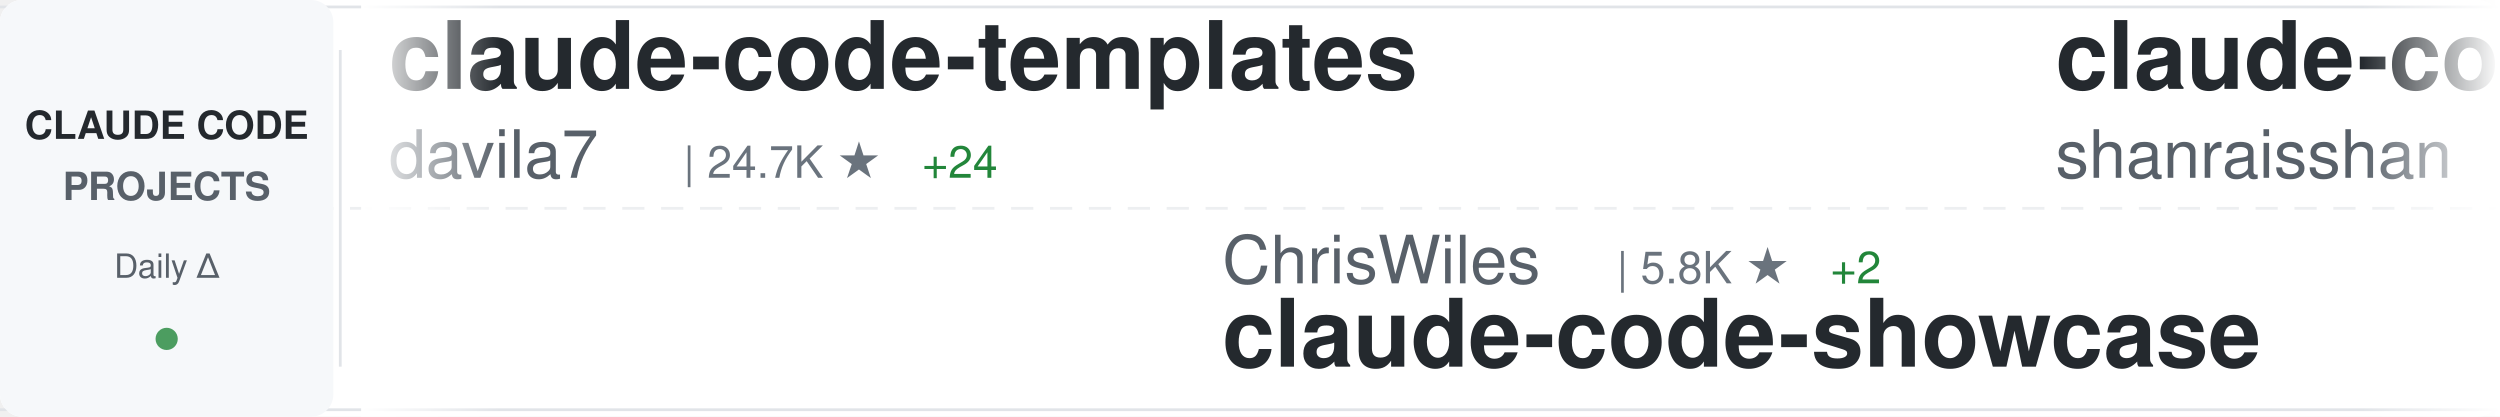
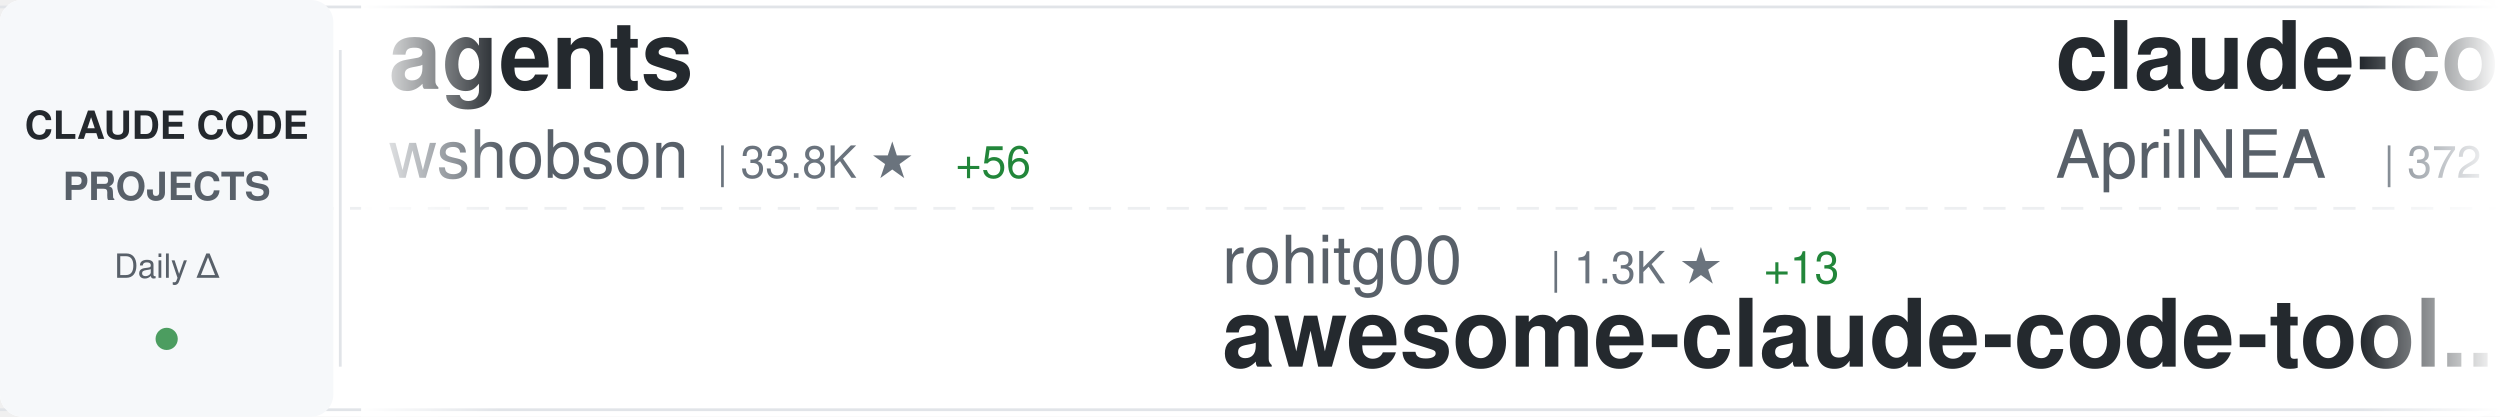
<svg xmlns="http://www.w3.org/2000/svg" width="900" height="150">
  <defs>
    <linearGradient id="awesomeLeftFade" x1="0%" y1="0%" x2="100%" y2="0%">
      <stop offset="0%" style="stop-color:#ffffff;stop-opacity:1" />
      <stop offset="100%" style="stop-color:#ffffff;stop-opacity:0" />
    </linearGradient>
    <linearGradient id="awesomeRightFade" x1="0%" y1="0%" x2="100%" y2="0%">
      <stop offset="0%" style="stop-color:#ffffff;stop-opacity:0" />
      <stop offset="100%" style="stop-color:#ffffff;stop-opacity:1" />
    </linearGradient>
  </defs>
  <rect width="900" height="150" fill="#ffffff" rx="8" />
  <rect x="0" y="2" width="900" height="1" fill="#e1e4e8" />
  <rect x="0" y="147" width="900" height="1" fill="#e1e4e8" />
  <line x1="0" y1="75" x2="900" y2="75" stroke="#e1e4e8" stroke-width="1" stroke-dasharray="8 6" opacity="0.6" />
  <rect x="0" y="0" width="120" height="150" fill="#f6f8fa" rx="8" />
  <text x="60" y="50" font-family="-apple-system, BlinkMacSystemFont, 'Segoe UI', Helvetica, Arial, sans-serif" font-size="14" font-weight="600" fill="#24292e" text-anchor="middle">CLAUDE CODE</text>
  <text x="60" y="72" font-family="-apple-system, BlinkMacSystemFont, 'Segoe UI', Helvetica, Arial, sans-serif" font-size="14" font-weight="600" fill="#586069" text-anchor="middle">PROJECTS</text>
  <text x="60" y="100" font-family="-apple-system, BlinkMacSystemFont, 'Segoe UI', Helvetica, Arial, sans-serif" font-size="12" font-weight="500" fill="#586069" text-anchor="middle">Daily Δ</text>
  <circle cx="60" cy="122" r="4" fill="#22863a" opacity="0.8" />
  <rect x="122" y="18" width="1" height="114" fill="#e1e4e8" />
  <clipPath id="awesomeTickerClip">
    <rect x="130" y="0" width="770" height="150" />
  </clipPath>
  <g clip-path="url(#awesomeTickerClip)">
    <g id="awesomeTickerItems">
      <animateTransform attributeName="transform" attributeType="XML" type="translate" from="0 0" to="-3000 0" dur="54s" repeatCount="indefinite" />
      <g transform="translate(0, 0)">
-         <text x="140" y="32" font-family="-apple-system, BlinkMacSystemFont, 'Segoe UI', Helvetica, Arial, sans-serif" font-size="34" font-weight="600" fill="#24292e">claude-code-templates</text>
-         <text x="140" y="64" font-family="-apple-system, BlinkMacSystemFont, 'Segoe UI', Helvetica, Arial, sans-serif" font-size="24" font-weight="400" fill="#586069">davila7</text>
-         <text x="246" y="64" font-family="-apple-system, BlinkMacSystemFont, 'Segoe UI', Helvetica, Arial, sans-serif" font-size="16" font-weight="500" fill="#6a737d">| 24.7K ★</text>
-         <text x="332" y="64" font-family="-apple-system, BlinkMacSystemFont, 'Segoe UI', Helvetica, Arial, sans-serif" font-size="16" font-weight="500" fill="#22863a"> +24</text>
+         <text x="140" y="32" font-family="-apple-system, BlinkMacSystemFont, 'Segoe UI', Helvetica, Arial, sans-serif" font-size="34" font-weight="600" fill="#24292e">agents</text>
+         <text x="140" y="64" font-family="-apple-system, BlinkMacSystemFont, 'Segoe UI', Helvetica, Arial, sans-serif" font-size="24" font-weight="400" fill="#586069">wshobson</text>
+         <text x="258" y="64" font-family="-apple-system, BlinkMacSystemFont, 'Segoe UI', Helvetica, Arial, sans-serif" font-size="16" font-weight="500" fill="#6a737d">| 33.8K ★</text>
+         <text x="344" y="64" font-family="-apple-system, BlinkMacSystemFont, 'Segoe UI', Helvetica, Arial, sans-serif" font-size="16" font-weight="500" fill="#22863a"> +56</text>
      </g>
      <g transform="translate(300, 0)">
-         <text x="140" y="102" font-family="-apple-system, BlinkMacSystemFont, 'Segoe UI', Helvetica, Arial, sans-serif" font-size="24" font-weight="400" fill="#586069">ChrisWiles</text>
-         <text x="282" y="102" font-family="-apple-system, BlinkMacSystemFont, 'Segoe UI', Helvetica, Arial, sans-serif" font-size="16" font-weight="500" fill="#6a737d">| 5.8K ★</text>
-         <text x="359" y="102" font-family="-apple-system, BlinkMacSystemFont, 'Segoe UI', Helvetica, Arial, sans-serif" font-size="16" font-weight="500" fill="#22863a"> +2</text>
-         <text x="140" y="132" font-family="-apple-system, BlinkMacSystemFont, 'Segoe UI', Helvetica, Arial, sans-serif" font-size="34" font-weight="600" fill="#24292e">claude-code-showcase</text>
+         <text x="140" y="102" font-family="-apple-system, BlinkMacSystemFont, 'Segoe UI', Helvetica, Arial, sans-serif" font-size="24" font-weight="400" fill="#586069">rohitg00</text>
+         <text x="258" y="102" font-family="-apple-system, BlinkMacSystemFont, 'Segoe UI', Helvetica, Arial, sans-serif" font-size="16" font-weight="500" fill="#6a737d">| 1.3K ★</text>
+         <text x="335" y="102" font-family="-apple-system, BlinkMacSystemFont, 'Segoe UI', Helvetica, Arial, sans-serif" font-size="16" font-weight="500" fill="#22863a"> +13</text>
+         <text x="140" y="132" font-family="-apple-system, BlinkMacSystemFont, 'Segoe UI', Helvetica, Arial, sans-serif" font-size="34" font-weight="600" fill="#24292e">awesome-claude-code-tool...</text>
      </g>
      <g transform="translate(600, 0)">
-         <text x="140" y="32" font-family="-apple-system, BlinkMacSystemFont, 'Segoe UI', Helvetica, Arial, sans-serif" font-size="34" font-weight="600" fill="#24292e">claude-code-best-practic...</text>
-         <text x="140" y="64" font-family="-apple-system, BlinkMacSystemFont, 'Segoe UI', Helvetica, Arial, sans-serif" font-size="24" font-weight="400" fill="#586069">shanraisshan</text>
-         <text x="306" y="64" font-family="-apple-system, BlinkMacSystemFont, 'Segoe UI', Helvetica, Arial, sans-serif" font-size="16" font-weight="500" fill="#6a737d">| 46.1K ★</text>
-         <text x="392" y="64" font-family="-apple-system, BlinkMacSystemFont, 'Segoe UI', Helvetica, Arial, sans-serif" font-size="16" font-weight="500" fill="#22863a"> +266</text>
+         <text x="140" y="32" font-family="-apple-system, BlinkMacSystemFont, 'Segoe UI', Helvetica, Arial, sans-serif" font-size="34" font-weight="600" fill="#24292e">claude-code-source</text>
+         <text x="140" y="64" font-family="-apple-system, BlinkMacSystemFont, 'Segoe UI', Helvetica, Arial, sans-serif" font-size="24" font-weight="400" fill="#586069">AprilNEA</text>
+         <text x="258" y="64" font-family="-apple-system, BlinkMacSystemFont, 'Segoe UI', Helvetica, Arial, sans-serif" font-size="16" font-weight="500" fill="#6a737d">| 372 ★</text>
      </g>
      <g transform="translate(900, 0)">
-         <text x="140" y="102" font-family="-apple-system, BlinkMacSystemFont, 'Segoe UI', Helvetica, Arial, sans-serif" font-size="24" font-weight="400" fill="#586069">lorryjovens-hub</text>
-         <text x="342" y="102" font-family="-apple-system, BlinkMacSystemFont, 'Segoe UI', Helvetica, Arial, sans-serif" font-size="16" font-weight="500" fill="#6a737d">| 1.4K ★</text>
-         <text x="419" y="102" font-family="-apple-system, BlinkMacSystemFont, 'Segoe UI', Helvetica, Arial, sans-serif" font-size="16" font-weight="500" fill="#22863a"> +18</text>
-         <text x="140" y="132" font-family="-apple-system, BlinkMacSystemFont, 'Segoe UI', Helvetica, Arial, sans-serif" font-size="34" font-weight="600" fill="#24292e">claude-code-rust</text>
+         <text x="140" y="102" font-family="-apple-system, BlinkMacSystemFont, 'Segoe UI', Helvetica, Arial, sans-serif" font-size="24" font-weight="400" fill="#586069">luongnv89</text>
+         <text x="270" y="102" font-family="-apple-system, BlinkMacSystemFont, 'Segoe UI', Helvetica, Arial, sans-serif" font-size="16" font-weight="500" fill="#6a737d">| 27.4K ★</text>
+         <text x="356" y="102" font-family="-apple-system, BlinkMacSystemFont, 'Segoe UI', Helvetica, Arial, sans-serif" font-size="16" font-weight="500" fill="#22863a"> +157</text>
+         <text x="140" y="132" font-family="-apple-system, BlinkMacSystemFont, 'Segoe UI', Helvetica, Arial, sans-serif" font-size="34" font-weight="600" fill="#24292e">claude-howto</text>
      </g>
      <g transform="translate(1200, 0)">
-         <text x="140" y="32" font-family="-apple-system, BlinkMacSystemFont, 'Segoe UI', Helvetica, Arial, sans-serif" font-size="34" font-weight="600" fill="#24292e">free-code</text>
-         <text x="140" y="64" font-family="-apple-system, BlinkMacSystemFont, 'Segoe UI', Helvetica, Arial, sans-serif" font-size="24" font-weight="400" fill="#586069">paoloanzn</text>
-         <text x="270" y="64" font-family="-apple-system, BlinkMacSystemFont, 'Segoe UI', Helvetica, Arial, sans-serif" font-size="16" font-weight="500" fill="#6a737d">| 7.9K ★</text>
-         <text x="347" y="64" font-family="-apple-system, BlinkMacSystemFont, 'Segoe UI', Helvetica, Arial, sans-serif" font-size="16" font-weight="500" fill="#22863a"> +20</text>
+         <text x="140" y="32" font-family="-apple-system, BlinkMacSystemFont, 'Segoe UI', Helvetica, Arial, sans-serif" font-size="34" font-weight="600" fill="#24292e">claude-code-proxy</text>
+         <text x="140" y="64" font-family="-apple-system, BlinkMacSystemFont, 'Segoe UI', Helvetica, Arial, sans-serif" font-size="24" font-weight="400" fill="#586069">fuergaosi233</text>
+         <text x="306" y="64" font-family="-apple-system, BlinkMacSystemFont, 'Segoe UI', Helvetica, Arial, sans-serif" font-size="16" font-weight="500" fill="#6a737d">| 2.4K ★</text>
+         <text x="383" y="64" font-family="-apple-system, BlinkMacSystemFont, 'Segoe UI', Helvetica, Arial, sans-serif" font-size="16" font-weight="500" fill="#22863a"> +7</text>
      </g>
      <g transform="translate(1500, 0)">
-         <text x="140" y="102" font-family="-apple-system, BlinkMacSystemFont, 'Segoe UI', Helvetica, Arial, sans-serif" font-size="24" font-weight="400" fill="#586069">LING71671</text>
-         <text x="270" y="102" font-family="-apple-system, BlinkMacSystemFont, 'Segoe UI', Helvetica, Arial, sans-serif" font-size="16" font-weight="500" fill="#6a737d">| 753 ★</text>
-         <text x="338" y="102" font-family="-apple-system, BlinkMacSystemFont, 'Segoe UI', Helvetica, Arial, sans-serif" font-size="16" font-weight="500" fill="#22863a"> +4</text>
-         <text x="140" y="132" font-family="-apple-system, BlinkMacSystemFont, 'Segoe UI', Helvetica, Arial, sans-serif" font-size="34" font-weight="600" fill="#24292e">Open-ClaudeCode</text>
+         <text x="140" y="102" font-family="-apple-system, BlinkMacSystemFont, 'Segoe UI', Helvetica, Arial, sans-serif" font-size="24" font-weight="400" fill="#586069">RichardAtCT</text>
+         <text x="294" y="102" font-family="-apple-system, BlinkMacSystemFont, 'Segoe UI', Helvetica, Arial, sans-serif" font-size="16" font-weight="500" fill="#6a737d">| 2.5K ★</text>
+         <text x="371" y="102" font-family="-apple-system, BlinkMacSystemFont, 'Segoe UI', Helvetica, Arial, sans-serif" font-size="16" font-weight="500" fill="#22863a"> +4</text>
+         <text x="140" y="132" font-family="-apple-system, BlinkMacSystemFont, 'Segoe UI', Helvetica, Arial, sans-serif" font-size="34" font-weight="600" fill="#24292e">claude-code-telegram</text>
      </g>
      <g transform="translate(1800, 0)">
-         <text x="140" y="32" font-family="-apple-system, BlinkMacSystemFont, 'Segoe UI', Helvetica, Arial, sans-serif" font-size="34" font-weight="600" fill="#24292e">claude-code-tudou</text>
-         <text x="140" y="64" font-family="-apple-system, BlinkMacSystemFont, 'Segoe UI', Helvetica, Arial, sans-serif" font-size="24" font-weight="400" fill="#586069">AICoderTudou</text>
-         <text x="306" y="64" font-family="-apple-system, BlinkMacSystemFont, 'Segoe UI', Helvetica, Arial, sans-serif" font-size="16" font-weight="500" fill="#6a737d">| 486 ★</text>
-         <text x="374" y="64" font-family="-apple-system, BlinkMacSystemFont, 'Segoe UI', Helvetica, Arial, sans-serif" font-size="16" font-weight="500" fill="#22863a"> +1</text>
+         <text x="140" y="32" font-family="-apple-system, BlinkMacSystemFont, 'Segoe UI', Helvetica, Arial, sans-serif" font-size="34" font-weight="600" fill="#24292e">antigravity-awesome-skil...</text>
+         <text x="140" y="64" font-family="-apple-system, BlinkMacSystemFont, 'Segoe UI', Helvetica, Arial, sans-serif" font-size="24" font-weight="400" fill="#586069">sickn33</text>
+         <text x="246" y="64" font-family="-apple-system, BlinkMacSystemFont, 'Segoe UI', Helvetica, Arial, sans-serif" font-size="16" font-weight="500" fill="#6a737d">| 33.8K ★</text>
+         <text x="332" y="64" font-family="-apple-system, BlinkMacSystemFont, 'Segoe UI', Helvetica, Arial, sans-serif" font-size="16" font-weight="500" fill="#22863a"> +175</text>
      </g>
      <g transform="translate(2100, 0)">
-         <text x="140" y="102" font-family="-apple-system, BlinkMacSystemFont, 'Segoe UI', Helvetica, Arial, sans-serif" font-size="24" font-weight="400" fill="#586069">shareAI-lab</text>
-         <text x="294" y="102" font-family="-apple-system, BlinkMacSystemFont, 'Segoe UI', Helvetica, Arial, sans-serif" font-size="16" font-weight="500" fill="#6a737d">| 54.5K ★</text>
-         <text x="380" y="102" font-family="-apple-system, BlinkMacSystemFont, 'Segoe UI', Helvetica, Arial, sans-serif" font-size="16" font-weight="500" fill="#22863a"> +185</text>
-         <text x="140" y="132" font-family="-apple-system, BlinkMacSystemFont, 'Segoe UI', Helvetica, Arial, sans-serif" font-size="34" font-weight="600" fill="#24292e">learn-claude-code</text>
+         <text x="140" y="102" font-family="-apple-system, BlinkMacSystemFont, 'Segoe UI', Helvetica, Arial, sans-serif" font-size="24" font-weight="400" fill="#586069">AICoderTudou</text>
+         <text x="306" y="102" font-family="-apple-system, BlinkMacSystemFont, 'Segoe UI', Helvetica, Arial, sans-serif" font-size="16" font-weight="500" fill="#6a737d">| 486 ★</text>
+         <text x="374" y="102" font-family="-apple-system, BlinkMacSystemFont, 'Segoe UI', Helvetica, Arial, sans-serif" font-size="16" font-weight="500" fill="#22863a"> +1</text>
+         <text x="140" y="132" font-family="-apple-system, BlinkMacSystemFont, 'Segoe UI', Helvetica, Arial, sans-serif" font-size="34" font-weight="600" fill="#24292e">claude-code-tudou</text>
      </g>
      <g transform="translate(2400, 0)">
-         <text x="140" y="32" font-family="-apple-system, BlinkMacSystemFont, 'Segoe UI', Helvetica, Arial, sans-serif" font-size="34" font-weight="600" fill="#24292e">ClaudeCodeAgents</text>
-         <text x="140" y="64" font-family="-apple-system, BlinkMacSystemFont, 'Segoe UI', Helvetica, Arial, sans-serif" font-size="24" font-weight="400" fill="#586069">darcyegb</text>
-         <text x="258" y="64" font-family="-apple-system, BlinkMacSystemFont, 'Segoe UI', Helvetica, Arial, sans-serif" font-size="16" font-weight="500" fill="#6a737d">| 662 ★</text>
-         <text x="326" y="64" font-family="-apple-system, BlinkMacSystemFont, 'Segoe UI', Helvetica, Arial, sans-serif" font-size="16" font-weight="500" fill="#22863a"> +1</text>
+         <text x="140" y="32" font-family="-apple-system, BlinkMacSystemFont, 'Segoe UI', Helvetica, Arial, sans-serif" font-size="34" font-weight="600" fill="#24292e">oh-my-claudecode</text>
+         <text x="140" y="64" font-family="-apple-system, BlinkMacSystemFont, 'Segoe UI', Helvetica, Arial, sans-serif" font-size="24" font-weight="400" fill="#586069">Yeachan-Heo</text>
+         <text x="294" y="64" font-family="-apple-system, BlinkMacSystemFont, 'Segoe UI', Helvetica, Arial, sans-serif" font-size="16" font-weight="500" fill="#6a737d">| 29.8K ★</text>
+         <text x="380" y="64" font-family="-apple-system, BlinkMacSystemFont, 'Segoe UI', Helvetica, Arial, sans-serif" font-size="16" font-weight="500" fill="#22863a"> +198</text>
      </g>
      <g transform="translate(2700, 0)">
-         <text x="140" y="102" font-family="-apple-system, BlinkMacSystemFont, 'Segoe UI', Helvetica, Arial, sans-serif" font-size="24" font-weight="400" fill="#586069">disler</text>
-         <text x="234" y="102" font-family="-apple-system, BlinkMacSystemFont, 'Segoe UI', Helvetica, Arial, sans-serif" font-size="16" font-weight="500" fill="#6a737d">| 3.5K ★</text>
-         <text x="311" y="102" font-family="-apple-system, BlinkMacSystemFont, 'Segoe UI', Helvetica, Arial, sans-serif" font-size="16" font-weight="500" fill="#22863a"> +7</text>
-         <text x="140" y="132" font-family="-apple-system, BlinkMacSystemFont, 'Segoe UI', Helvetica, Arial, sans-serif" font-size="34" font-weight="600" fill="#24292e">claude-code-hooks-master...</text>
+         <text x="140" y="102" font-family="-apple-system, BlinkMacSystemFont, 'Segoe UI', Helvetica, Arial, sans-serif" font-size="24" font-weight="400" fill="#586069">liuup</text>
+         <text x="222" y="102" font-family="-apple-system, BlinkMacSystemFont, 'Segoe UI', Helvetica, Arial, sans-serif" font-size="16" font-weight="500" fill="#6a737d">| 1.7K ★</text>
+         <text x="299" y="102" font-family="-apple-system, BlinkMacSystemFont, 'Segoe UI', Helvetica, Arial, sans-serif" font-size="16" font-weight="500" fill="#22863a"> +20</text>
+         <text x="140" y="132" font-family="-apple-system, BlinkMacSystemFont, 'Segoe UI', Helvetica, Arial, sans-serif" font-size="34" font-weight="600" fill="#24292e">claude-code-analysis</text>
      </g>
      <g transform="translate(3000, 0)">
-         <text x="140" y="32" font-family="-apple-system, BlinkMacSystemFont, 'Segoe UI', Helvetica, Arial, sans-serif" font-size="34" font-weight="600" fill="#24292e">claude-code-templates</text>
-         <text x="140" y="64" font-family="-apple-system, BlinkMacSystemFont, 'Segoe UI', Helvetica, Arial, sans-serif" font-size="24" font-weight="400" fill="#586069">davila7</text>
-         <text x="246" y="64" font-family="-apple-system, BlinkMacSystemFont, 'Segoe UI', Helvetica, Arial, sans-serif" font-size="16" font-weight="500" fill="#6a737d">| 24.7K ★</text>
-         <text x="332" y="64" font-family="-apple-system, BlinkMacSystemFont, 'Segoe UI', Helvetica, Arial, sans-serif" font-size="16" font-weight="500" fill="#22863a"> +24</text>
+         <text x="140" y="32" font-family="-apple-system, BlinkMacSystemFont, 'Segoe UI', Helvetica, Arial, sans-serif" font-size="34" font-weight="600" fill="#24292e">agents</text>
+         <text x="140" y="64" font-family="-apple-system, BlinkMacSystemFont, 'Segoe UI', Helvetica, Arial, sans-serif" font-size="24" font-weight="400" fill="#586069">wshobson</text>
+         <text x="258" y="64" font-family="-apple-system, BlinkMacSystemFont, 'Segoe UI', Helvetica, Arial, sans-serif" font-size="16" font-weight="500" fill="#6a737d">| 33.8K ★</text>
+         <text x="344" y="64" font-family="-apple-system, BlinkMacSystemFont, 'Segoe UI', Helvetica, Arial, sans-serif" font-size="16" font-weight="500" fill="#22863a"> +56</text>
      </g>
      <g transform="translate(3300, 0)">
-         <text x="140" y="102" font-family="-apple-system, BlinkMacSystemFont, 'Segoe UI', Helvetica, Arial, sans-serif" font-size="24" font-weight="400" fill="#586069">ChrisWiles</text>
-         <text x="282" y="102" font-family="-apple-system, BlinkMacSystemFont, 'Segoe UI', Helvetica, Arial, sans-serif" font-size="16" font-weight="500" fill="#6a737d">| 5.8K ★</text>
-         <text x="359" y="102" font-family="-apple-system, BlinkMacSystemFont, 'Segoe UI', Helvetica, Arial, sans-serif" font-size="16" font-weight="500" fill="#22863a"> +2</text>
-         <text x="140" y="132" font-family="-apple-system, BlinkMacSystemFont, 'Segoe UI', Helvetica, Arial, sans-serif" font-size="34" font-weight="600" fill="#24292e">claude-code-showcase</text>
+         <text x="140" y="102" font-family="-apple-system, BlinkMacSystemFont, 'Segoe UI', Helvetica, Arial, sans-serif" font-size="24" font-weight="400" fill="#586069">rohitg00</text>
+         <text x="258" y="102" font-family="-apple-system, BlinkMacSystemFont, 'Segoe UI', Helvetica, Arial, sans-serif" font-size="16" font-weight="500" fill="#6a737d">| 1.3K ★</text>
+         <text x="335" y="102" font-family="-apple-system, BlinkMacSystemFont, 'Segoe UI', Helvetica, Arial, sans-serif" font-size="16" font-weight="500" fill="#22863a"> +13</text>
+         <text x="140" y="132" font-family="-apple-system, BlinkMacSystemFont, 'Segoe UI', Helvetica, Arial, sans-serif" font-size="34" font-weight="600" fill="#24292e">awesome-claude-code-tool...</text>
      </g>
      <g transform="translate(3600, 0)">
-         <text x="140" y="32" font-family="-apple-system, BlinkMacSystemFont, 'Segoe UI', Helvetica, Arial, sans-serif" font-size="34" font-weight="600" fill="#24292e">claude-code-best-practic...</text>
-         <text x="140" y="64" font-family="-apple-system, BlinkMacSystemFont, 'Segoe UI', Helvetica, Arial, sans-serif" font-size="24" font-weight="400" fill="#586069">shanraisshan</text>
-         <text x="306" y="64" font-family="-apple-system, BlinkMacSystemFont, 'Segoe UI', Helvetica, Arial, sans-serif" font-size="16" font-weight="500" fill="#6a737d">| 46.1K ★</text>
-         <text x="392" y="64" font-family="-apple-system, BlinkMacSystemFont, 'Segoe UI', Helvetica, Arial, sans-serif" font-size="16" font-weight="500" fill="#22863a"> +266</text>
+         <text x="140" y="32" font-family="-apple-system, BlinkMacSystemFont, 'Segoe UI', Helvetica, Arial, sans-serif" font-size="34" font-weight="600" fill="#24292e">claude-code-source</text>
+         <text x="140" y="64" font-family="-apple-system, BlinkMacSystemFont, 'Segoe UI', Helvetica, Arial, sans-serif" font-size="24" font-weight="400" fill="#586069">AprilNEA</text>
+         <text x="258" y="64" font-family="-apple-system, BlinkMacSystemFont, 'Segoe UI', Helvetica, Arial, sans-serif" font-size="16" font-weight="500" fill="#6a737d">| 372 ★</text>
      </g>
      <g transform="translate(3900, 0)">
-         <text x="140" y="102" font-family="-apple-system, BlinkMacSystemFont, 'Segoe UI', Helvetica, Arial, sans-serif" font-size="24" font-weight="400" fill="#586069">lorryjovens-hub</text>
-         <text x="342" y="102" font-family="-apple-system, BlinkMacSystemFont, 'Segoe UI', Helvetica, Arial, sans-serif" font-size="16" font-weight="500" fill="#6a737d">| 1.4K ★</text>
-         <text x="419" y="102" font-family="-apple-system, BlinkMacSystemFont, 'Segoe UI', Helvetica, Arial, sans-serif" font-size="16" font-weight="500" fill="#22863a"> +18</text>
-         <text x="140" y="132" font-family="-apple-system, BlinkMacSystemFont, 'Segoe UI', Helvetica, Arial, sans-serif" font-size="34" font-weight="600" fill="#24292e">claude-code-rust</text>
+         <text x="140" y="102" font-family="-apple-system, BlinkMacSystemFont, 'Segoe UI', Helvetica, Arial, sans-serif" font-size="24" font-weight="400" fill="#586069">luongnv89</text>
+         <text x="270" y="102" font-family="-apple-system, BlinkMacSystemFont, 'Segoe UI', Helvetica, Arial, sans-serif" font-size="16" font-weight="500" fill="#6a737d">| 27.4K ★</text>
+         <text x="356" y="102" font-family="-apple-system, BlinkMacSystemFont, 'Segoe UI', Helvetica, Arial, sans-serif" font-size="16" font-weight="500" fill="#22863a"> +157</text>
+         <text x="140" y="132" font-family="-apple-system, BlinkMacSystemFont, 'Segoe UI', Helvetica, Arial, sans-serif" font-size="34" font-weight="600" fill="#24292e">claude-howto</text>
      </g>
    </g>
  </g>
  <rect x="130" y="0" width="50" height="150" fill="url(#awesomeLeftFade)" />
  <rect x="850" y="0" width="50" height="150" fill="url(#awesomeRightFade)" />
</svg>
